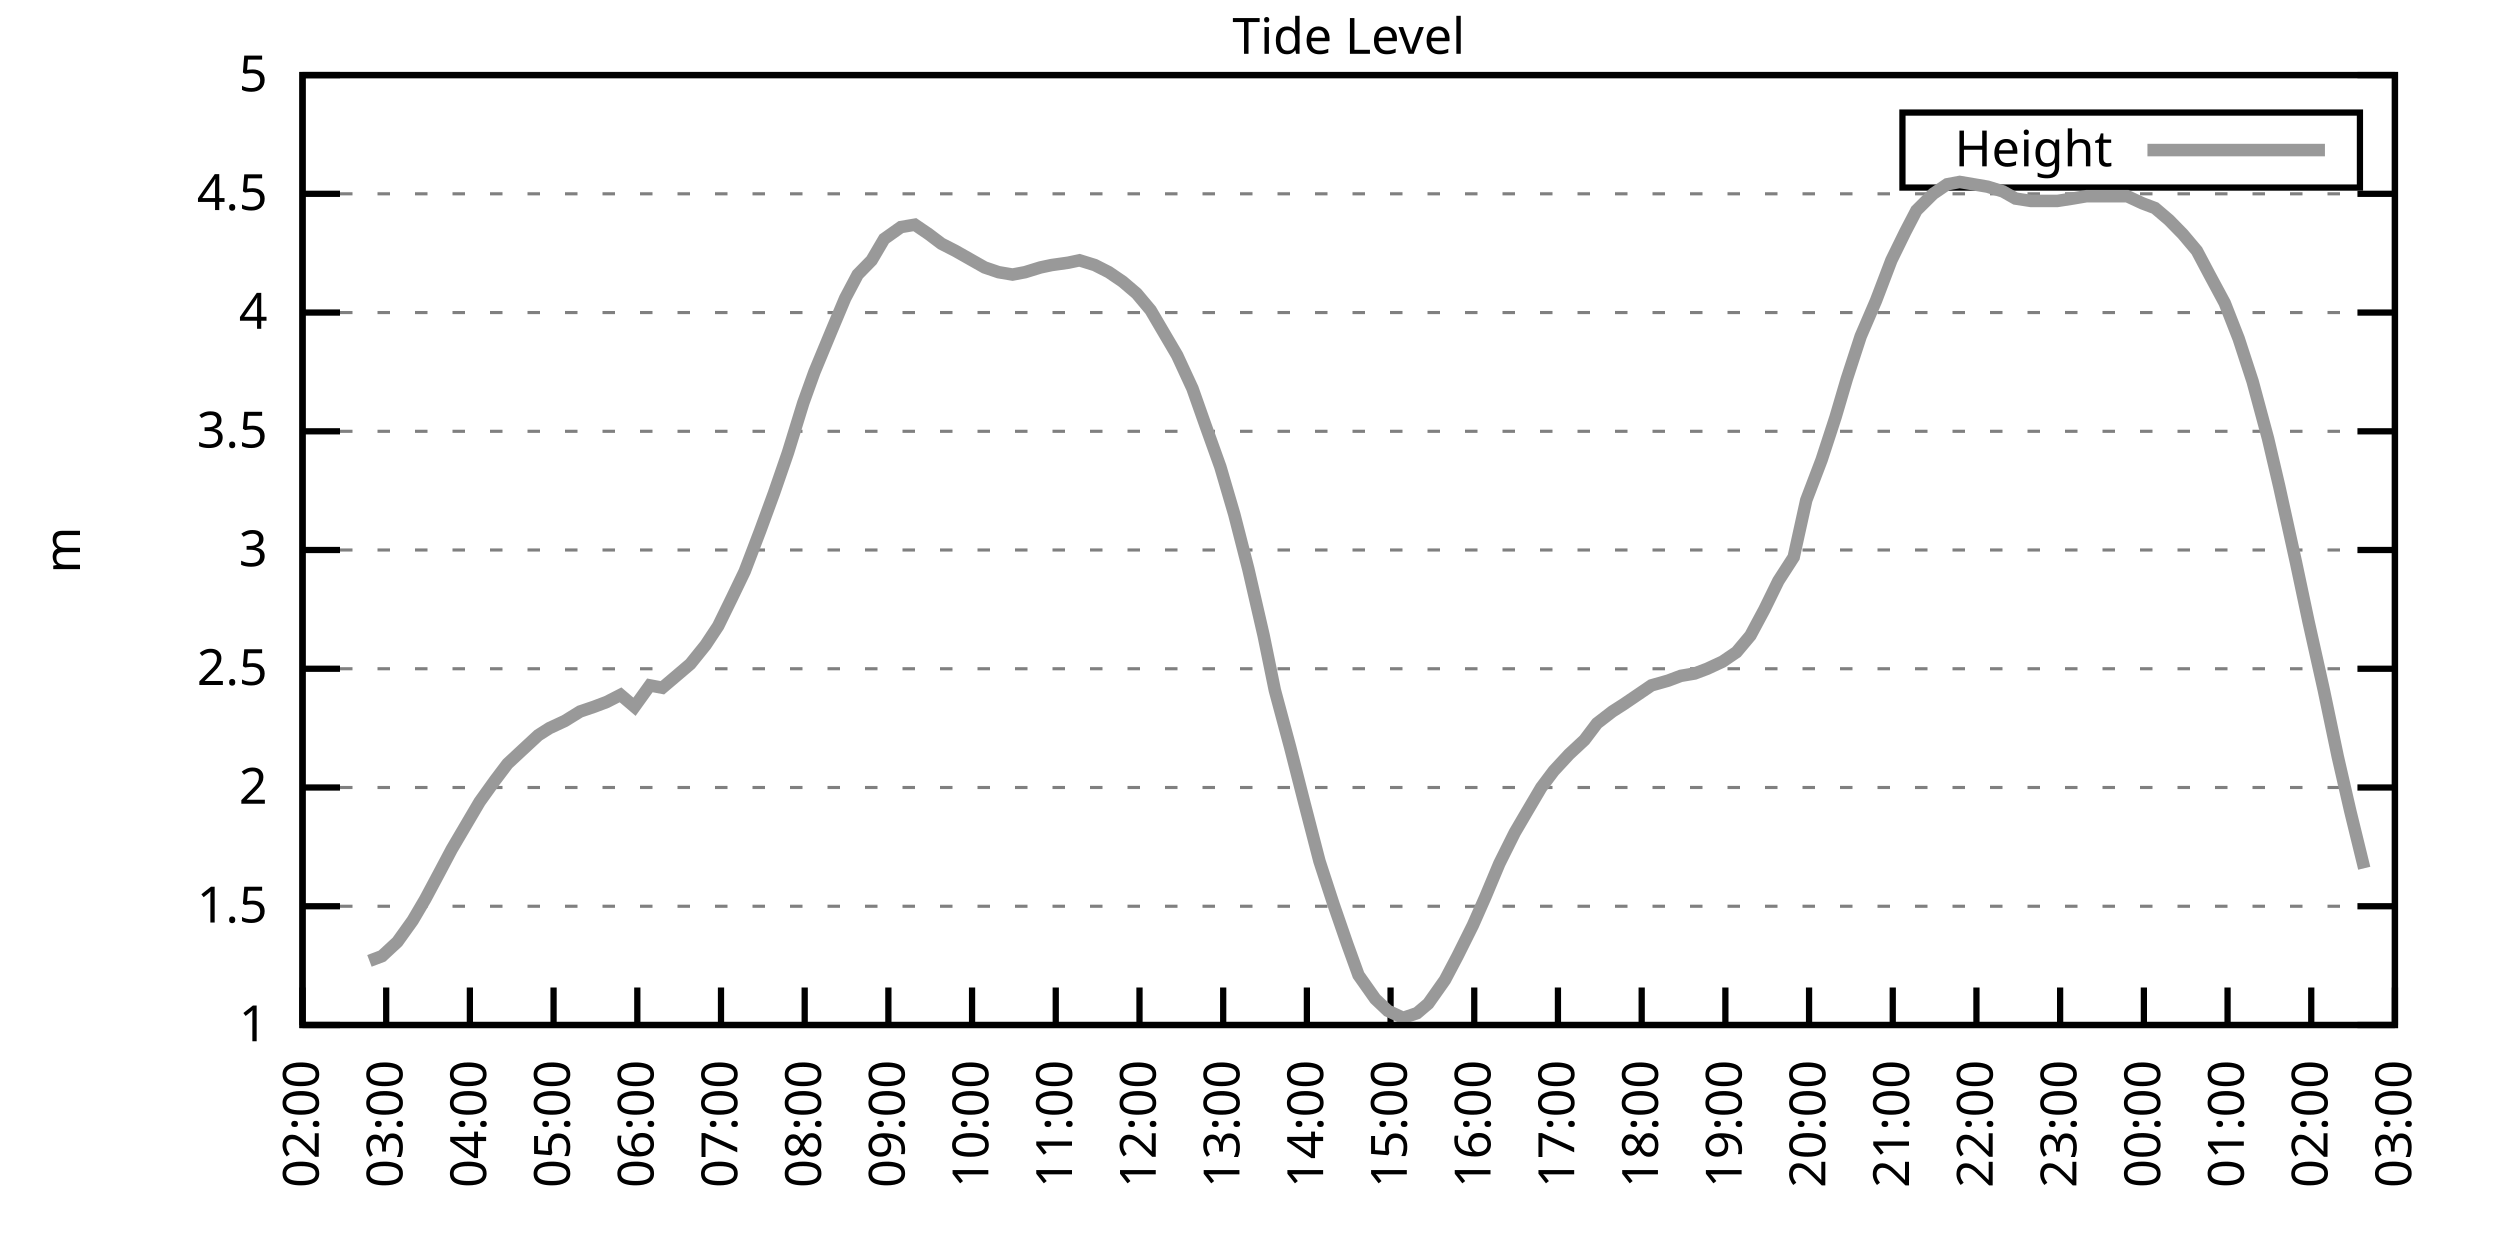
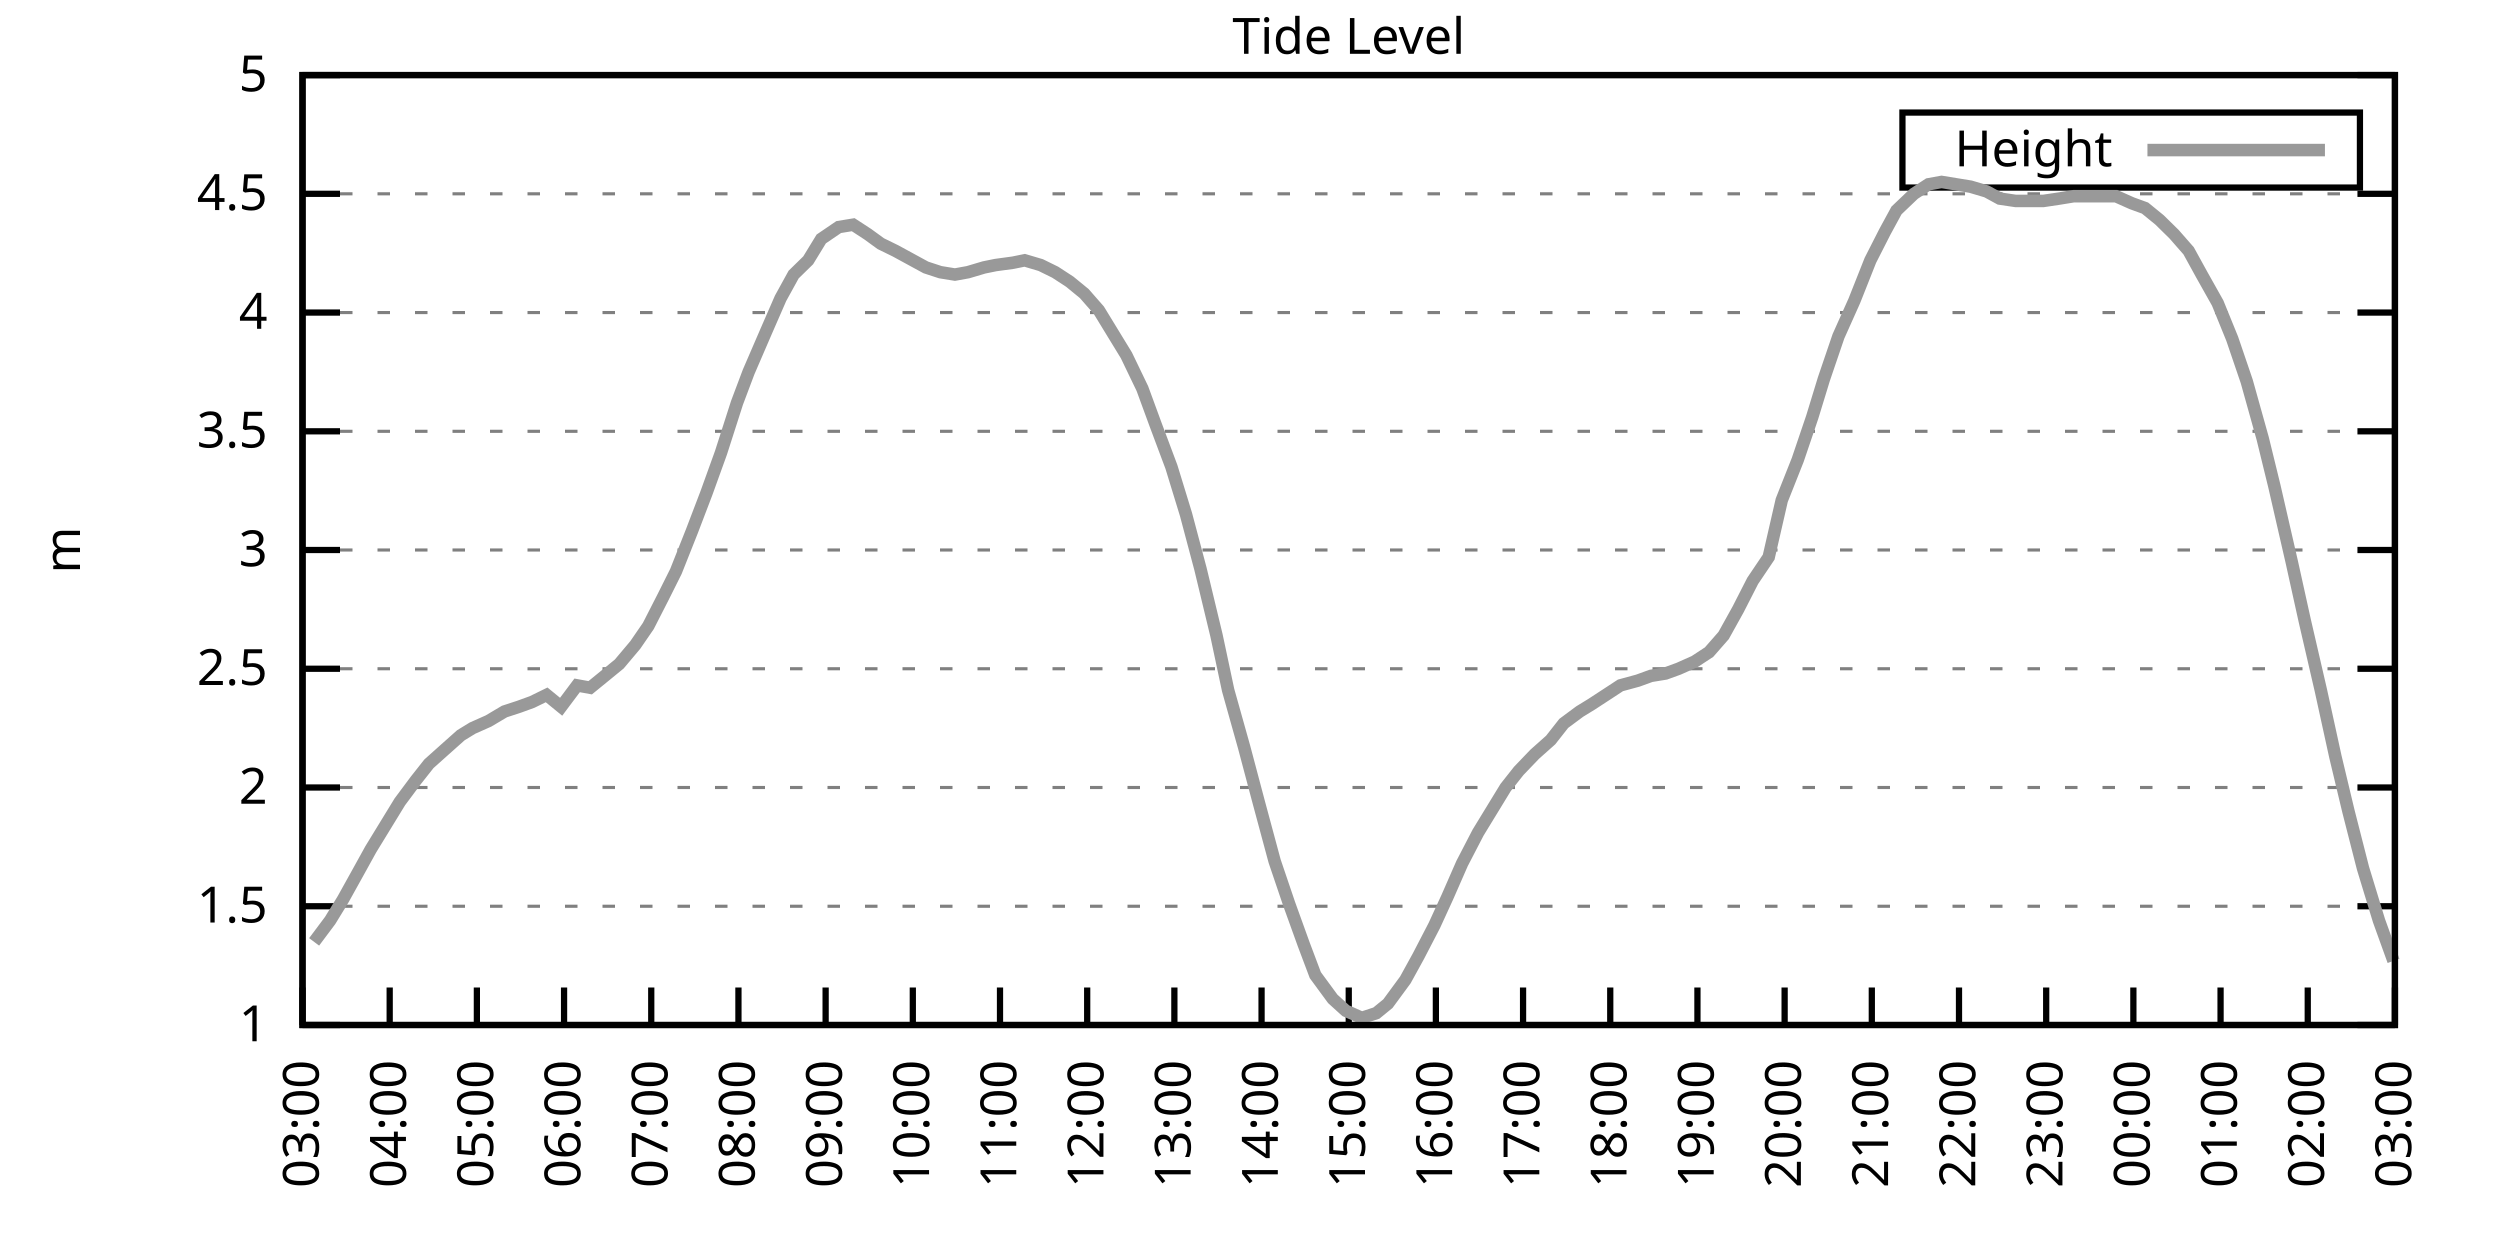
<svg xmlns="http://www.w3.org/2000/svg" xmlns:xlink="http://www.w3.org/1999/xlink" width="400" height="200" viewBox="0 0 400 200">
  <g id="gnuplot_canvas">
    <rect x="0" y="0" width="400" height="200" fill="none" />
    <defs>
      <circle id="gpDot" r="0.5" stroke-width="0.5" stroke="currentColor" />
      <path id="gpPt0" stroke-width="0.333" stroke="currentColor" d="M-1,0 h2 M0,-1 v2" />
      <path id="gpPt1" stroke-width="0.333" stroke="currentColor" d="M-1,-1 L1,1 M1,-1 L-1,1" />
      <path id="gpPt2" stroke-width="0.333" stroke="currentColor" d="M-1,0 L1,0 M0,-1 L0,1 M-1,-1 L1,1 M-1,1 L1,-1" />
      <rect id="gpPt3" stroke-width="0.333" stroke="currentColor" x="-1" y="-1" width="2" height="2" />
      <rect id="gpPt4" stroke-width="0.333" stroke="currentColor" fill="currentColor" x="-1" y="-1" width="2" height="2" />
      <circle id="gpPt5" stroke-width="0.333" stroke="currentColor" cx="0" cy="0" r="1" />
      <use xlink:href="#gpPt5" id="gpPt6" fill="currentColor" stroke="none" />
      <path id="gpPt7" stroke-width="0.333" stroke="currentColor" d="M0,-1.33 L-1.33,0.67 L1.33,0.67 z" />
      <use xlink:href="#gpPt7" id="gpPt8" fill="currentColor" stroke="none" />
      <use xlink:href="#gpPt7" id="gpPt9" stroke="currentColor" transform="rotate(180)" />
      <use xlink:href="#gpPt9" id="gpPt10" fill="currentColor" stroke="none" />
      <use xlink:href="#gpPt3" id="gpPt11" stroke="currentColor" transform="rotate(45)" />
      <use xlink:href="#gpPt11" id="gpPt12" fill="currentColor" stroke="none" />
      <path id="gpPt13" stroke-width="0.333" stroke="currentColor" d="M0,1.330 L1.265,0.411 L0.782,-1.067 L-0.782,-1.076 L-1.265,0.411 z" />
      <use xlink:href="#gpPt13" id="gpPt14" fill="currentColor" stroke="none" />
      <filter id="textbox" filterUnits="objectBoundingBox" x="0" y="0" height="1" width="1">
        <feFlood flood-color="white" flood-opacity="1" result="bgnd" />
        <feComposite in="SourceGraphic" in2="bgnd" operator="atop" />
      </filter>
      <filter id="greybox" filterUnits="objectBoundingBox" x="0" y="0" height="1" width="1">
        <feFlood flood-color="lightgrey" flood-opacity="1" result="grey" />
        <feComposite in="SourceGraphic" in2="grey" operator="atop" />
      </filter>
    </defs>
    <g fill="none" color="white" stroke="currentColor" stroke-width="1.00" stroke-linecap="butt" stroke-linejoin="miter">
</g>
    <g fill="none" color="black" stroke="currentColor" stroke-width="1.00" stroke-linecap="butt" stroke-linejoin="miter">
      <g stroke="none" shape-rendering="crispEdges">
        <polygon fill="rgb(255, 255, 255)" points="48.40,164.00 383.18,164.00 383.18,12.02 48.40,12.02 " />
      </g>
    </g>
    <g fill="none" color="black" stroke="currentColor" stroke-width="1.00" stroke-linecap="butt" stroke-linejoin="miter">
</g>
    <g fill="none" color="black" stroke="black" stroke-width="0.50" stroke-linecap="butt" stroke-linejoin="miter">
</g>
    <g fill="none" color="gray" stroke="currentColor" stroke-width="0.50" stroke-linecap="butt" stroke-linejoin="miter">
      <path stroke="gray" stroke-dasharray="2,4" class="gridline" d="M48.40,164.00 L383.19,164.00  " />
    </g>
    <g fill="none" color="gray" stroke="gray" stroke-width="1.00" stroke-linecap="butt" stroke-linejoin="miter">
</g>
    <g fill="none" color="black" stroke="currentColor" stroke-width="1.00" stroke-linecap="butt" stroke-linejoin="miter">
      <path stroke="black" d="M48.40,164.00 L54.40,164.00 M383.19,164.00 L377.19,164.00  " />
      <g transform="translate(42.80,166.60)" stroke="none" fill="black" font-family="Sans" font-size="8.00" text-anchor="end">
        <text>
          <tspan font-family="Sans"> 1</tspan>
        </text>
      </g>
    </g>
    <g fill="none" color="black" stroke="currentColor" stroke-width="1.00" stroke-linecap="butt" stroke-linejoin="miter">
</g>
    <g fill="none" color="black" stroke="black" stroke-width="0.50" stroke-linecap="butt" stroke-linejoin="miter">
</g>
    <g fill="none" color="gray" stroke="currentColor" stroke-width="0.50" stroke-linecap="butt" stroke-linejoin="miter">
      <path stroke="gray" stroke-dasharray="2,4" class="gridline" d="M48.40,145.00 L383.19,145.00  " />
    </g>
    <g fill="none" color="gray" stroke="gray" stroke-width="1.00" stroke-linecap="butt" stroke-linejoin="miter">
</g>
    <g fill="none" color="black" stroke="currentColor" stroke-width="1.00" stroke-linecap="butt" stroke-linejoin="miter">
      <path stroke="black" d="M48.40,145.00 L54.40,145.00 M383.19,145.00 L377.19,145.00  " />
      <g transform="translate(42.80,147.60)" stroke="none" fill="black" font-family="Sans" font-size="8.00" text-anchor="end">
        <text>
          <tspan font-family="Sans"> 1.5</tspan>
        </text>
      </g>
    </g>
    <g fill="none" color="black" stroke="currentColor" stroke-width="1.00" stroke-linecap="butt" stroke-linejoin="miter">
</g>
    <g fill="none" color="black" stroke="black" stroke-width="0.50" stroke-linecap="butt" stroke-linejoin="miter">
</g>
    <g fill="none" color="gray" stroke="currentColor" stroke-width="0.50" stroke-linecap="butt" stroke-linejoin="miter">
      <path stroke="gray" stroke-dasharray="2,4" class="gridline" d="M48.40,126.00 L383.19,126.00  " />
    </g>
    <g fill="none" color="gray" stroke="gray" stroke-width="1.00" stroke-linecap="butt" stroke-linejoin="miter">
</g>
    <g fill="none" color="black" stroke="currentColor" stroke-width="1.00" stroke-linecap="butt" stroke-linejoin="miter">
      <path stroke="black" d="M48.40,126.00 L54.40,126.00 M383.19,126.00 L377.19,126.00  " />
      <g transform="translate(42.80,128.60)" stroke="none" fill="black" font-family="Sans" font-size="8.00" text-anchor="end">
        <text>
          <tspan font-family="Sans"> 2</tspan>
        </text>
      </g>
    </g>
    <g fill="none" color="black" stroke="currentColor" stroke-width="1.00" stroke-linecap="butt" stroke-linejoin="miter">
</g>
    <g fill="none" color="black" stroke="black" stroke-width="0.50" stroke-linecap="butt" stroke-linejoin="miter">
</g>
    <g fill="none" color="gray" stroke="currentColor" stroke-width="0.50" stroke-linecap="butt" stroke-linejoin="miter">
      <path stroke="gray" stroke-dasharray="2,4" class="gridline" d="M48.40,107.00 L383.19,107.00  " />
    </g>
    <g fill="none" color="gray" stroke="gray" stroke-width="1.00" stroke-linecap="butt" stroke-linejoin="miter">
</g>
    <g fill="none" color="black" stroke="currentColor" stroke-width="1.00" stroke-linecap="butt" stroke-linejoin="miter">
      <path stroke="black" d="M48.40,107.00 L54.40,107.00 M383.19,107.00 L377.19,107.00  " />
      <g transform="translate(42.80,109.60)" stroke="none" fill="black" font-family="Sans" font-size="8.00" text-anchor="end">
        <text>
          <tspan font-family="Sans"> 2.5</tspan>
        </text>
      </g>
    </g>
    <g fill="none" color="black" stroke="currentColor" stroke-width="1.00" stroke-linecap="butt" stroke-linejoin="miter">
</g>
    <g fill="none" color="black" stroke="black" stroke-width="0.50" stroke-linecap="butt" stroke-linejoin="miter">
</g>
    <g fill="none" color="gray" stroke="currentColor" stroke-width="0.50" stroke-linecap="butt" stroke-linejoin="miter">
      <path stroke="gray" stroke-dasharray="2,4" class="gridline" d="M48.40,88.00 L383.19,88.00  " />
    </g>
    <g fill="none" color="gray" stroke="gray" stroke-width="1.00" stroke-linecap="butt" stroke-linejoin="miter">
</g>
    <g fill="none" color="black" stroke="currentColor" stroke-width="1.00" stroke-linecap="butt" stroke-linejoin="miter">
      <path stroke="black" d="M48.40,88.00 L54.40,88.00 M383.19,88.00 L377.19,88.00  " />
      <g transform="translate(42.80,90.60)" stroke="none" fill="black" font-family="Sans" font-size="8.00" text-anchor="end">
        <text>
          <tspan font-family="Sans"> 3</tspan>
        </text>
      </g>
    </g>
    <g fill="none" color="black" stroke="currentColor" stroke-width="1.00" stroke-linecap="butt" stroke-linejoin="miter">
</g>
    <g fill="none" color="black" stroke="black" stroke-width="0.50" stroke-linecap="butt" stroke-linejoin="miter">
</g>
    <g fill="none" color="gray" stroke="currentColor" stroke-width="0.50" stroke-linecap="butt" stroke-linejoin="miter">
      <path stroke="gray" stroke-dasharray="2,4" class="gridline" d="M48.40,69.01 L383.19,69.01  " />
    </g>
    <g fill="none" color="gray" stroke="gray" stroke-width="1.00" stroke-linecap="butt" stroke-linejoin="miter">
</g>
    <g fill="none" color="black" stroke="currentColor" stroke-width="1.00" stroke-linecap="butt" stroke-linejoin="miter">
      <path stroke="black" d="M48.40,69.01 L54.40,69.01 M383.19,69.01 L377.19,69.01  " />
      <g transform="translate(42.80,71.61)" stroke="none" fill="black" font-family="Sans" font-size="8.00" text-anchor="end">
        <text>
          <tspan font-family="Sans"> 3.5</tspan>
        </text>
      </g>
    </g>
    <g fill="none" color="black" stroke="currentColor" stroke-width="1.00" stroke-linecap="butt" stroke-linejoin="miter">
</g>
    <g fill="none" color="black" stroke="black" stroke-width="0.50" stroke-linecap="butt" stroke-linejoin="miter">
</g>
    <g fill="none" color="gray" stroke="currentColor" stroke-width="0.50" stroke-linecap="butt" stroke-linejoin="miter">
      <path stroke="gray" stroke-dasharray="2,4" class="gridline" d="M48.40,50.01 L383.19,50.01  " />
    </g>
    <g fill="none" color="gray" stroke="gray" stroke-width="1.00" stroke-linecap="butt" stroke-linejoin="miter">
</g>
    <g fill="none" color="black" stroke="currentColor" stroke-width="1.00" stroke-linecap="butt" stroke-linejoin="miter">
      <path stroke="black" d="M48.40,50.01 L54.40,50.01 M383.19,50.01 L377.19,50.01  " />
      <g transform="translate(42.80,52.61)" stroke="none" fill="black" font-family="Sans" font-size="8.00" text-anchor="end">
        <text>
          <tspan font-family="Sans"> 4</tspan>
        </text>
      </g>
    </g>
    <g fill="none" color="black" stroke="currentColor" stroke-width="1.00" stroke-linecap="butt" stroke-linejoin="miter">
</g>
    <g fill="none" color="black" stroke="black" stroke-width="0.50" stroke-linecap="butt" stroke-linejoin="miter">
</g>
    <g fill="none" color="gray" stroke="currentColor" stroke-width="0.50" stroke-linecap="butt" stroke-linejoin="miter">
      <path stroke="gray" stroke-dasharray="2,4" class="gridline" d="M48.40,31.01 L383.19,31.01  " />
    </g>
    <g fill="none" color="gray" stroke="gray" stroke-width="1.00" stroke-linecap="butt" stroke-linejoin="miter">
</g>
    <g fill="none" color="black" stroke="currentColor" stroke-width="1.00" stroke-linecap="butt" stroke-linejoin="miter">
      <path stroke="black" d="M48.40,31.01 L54.40,31.01 M383.19,31.01 L377.19,31.01  " />
      <g transform="translate(42.80,33.61)" stroke="none" fill="black" font-family="Sans" font-size="8.00" text-anchor="end">
        <text>
          <tspan font-family="Sans"> 4.5</tspan>
        </text>
      </g>
    </g>
    <g fill="none" color="black" stroke="currentColor" stroke-width="1.00" stroke-linecap="butt" stroke-linejoin="miter">
</g>
    <g fill="none" color="black" stroke="black" stroke-width="0.50" stroke-linecap="butt" stroke-linejoin="miter">
</g>
    <g fill="none" color="gray" stroke="currentColor" stroke-width="0.50" stroke-linecap="butt" stroke-linejoin="miter">
      <path stroke="gray" stroke-dasharray="2,4" class="gridline" d="M48.40,12.01 L383.19,12.01  " />
    </g>
    <g fill="none" color="gray" stroke="gray" stroke-width="1.00" stroke-linecap="butt" stroke-linejoin="miter">
</g>
    <g fill="none" color="black" stroke="currentColor" stroke-width="1.00" stroke-linecap="butt" stroke-linejoin="miter">
      <path stroke="black" d="M48.40,12.01 L54.40,12.01 M383.19,12.01 L377.19,12.01  " />
      <g transform="translate(42.80,14.61)" stroke="none" fill="black" font-family="Sans" font-size="8.00" text-anchor="end">
        <text>
          <tspan font-family="Sans"> 5</tspan>
        </text>
      </g>
    </g>
    <g fill="none" color="black" stroke="currentColor" stroke-width="1.00" stroke-linecap="butt" stroke-linejoin="miter">
      <path stroke="black" d="M48.40,164.00 L48.40,158.00  " />
      <g transform="translate(51.00,169.60) rotate(270.00)" stroke="none" fill="black" font-family="Sans" font-size="8.00" text-anchor="end">
        <text>
-           <tspan font-family="Sans">02:00</tspan>
-         </text>
-       </g>
-     </g>
-     <g fill="none" color="black" stroke="currentColor" stroke-width="1.00" stroke-linecap="butt" stroke-linejoin="miter">
-       <path stroke="black" d="M61.79,164.00 L61.79,158.00  " />
-       <g transform="translate(64.39,169.60) rotate(270.00)" stroke="none" fill="black" font-family="Sans" font-size="8.00" text-anchor="end">
-         <text>
          <tspan font-family="Sans">03:00</tspan>
        </text>
      </g>
    </g>
    <g fill="none" color="black" stroke="currentColor" stroke-width="1.00" stroke-linecap="butt" stroke-linejoin="miter">
-       <path stroke="black" d="M75.18,164.00 L75.18,158.00  " />
-       <g transform="translate(77.78,169.60) rotate(270.00)" stroke="none" fill="black" font-family="Sans" font-size="8.00" text-anchor="end">
+       <path stroke="black" d="M62.35,164.00 L62.35,158.00  " />
+       <g transform="translate(64.95,169.60) rotate(270.00)" stroke="none" fill="black" font-family="Sans" font-size="8.00" text-anchor="end">
        <text>
          <tspan font-family="Sans">04:00</tspan>
        </text>
      </g>
    </g>
    <g fill="none" color="black" stroke="currentColor" stroke-width="1.00" stroke-linecap="butt" stroke-linejoin="miter">
-       <path stroke="black" d="M88.57,164.00 L88.57,158.00  " />
-       <g transform="translate(91.17,169.60) rotate(270.00)" stroke="none" fill="black" font-family="Sans" font-size="8.00" text-anchor="end">
+       <path stroke="black" d="M76.30,164.00 L76.30,158.00  " />
+       <g transform="translate(78.90,169.60) rotate(270.00)" stroke="none" fill="black" font-family="Sans" font-size="8.00" text-anchor="end">
        <text>
          <tspan font-family="Sans">05:00</tspan>
        </text>
      </g>
    </g>
    <g fill="none" color="black" stroke="currentColor" stroke-width="1.00" stroke-linecap="butt" stroke-linejoin="miter">
-       <path stroke="black" d="M101.97,164.00 L101.97,158.00  " />
-       <g transform="translate(104.57,169.60) rotate(270.00)" stroke="none" fill="black" font-family="Sans" font-size="8.00" text-anchor="end">
+       <path stroke="black" d="M90.25,164.00 L90.25,158.00  " />
+       <g transform="translate(92.85,169.60) rotate(270.00)" stroke="none" fill="black" font-family="Sans" font-size="8.00" text-anchor="end">
        <text>
          <tspan font-family="Sans">06:00</tspan>
        </text>
      </g>
    </g>
    <g fill="none" color="black" stroke="currentColor" stroke-width="1.00" stroke-linecap="butt" stroke-linejoin="miter">
-       <path stroke="black" d="M115.36,164.00 L115.36,158.00  " />
-       <g transform="translate(117.96,169.60) rotate(270.00)" stroke="none" fill="black" font-family="Sans" font-size="8.00" text-anchor="end">
+       <path stroke="black" d="M104.20,164.00 L104.20,158.00  " />
+       <g transform="translate(106.80,169.60) rotate(270.00)" stroke="none" fill="black" font-family="Sans" font-size="8.00" text-anchor="end">
        <text>
          <tspan font-family="Sans">07:00</tspan>
        </text>
      </g>
    </g>
    <g fill="none" color="black" stroke="currentColor" stroke-width="1.00" stroke-linecap="butt" stroke-linejoin="miter">
-       <path stroke="black" d="M128.75,164.00 L128.75,158.00  " />
-       <g transform="translate(131.35,169.60) rotate(270.00)" stroke="none" fill="black" font-family="Sans" font-size="8.00" text-anchor="end">
+       <path stroke="black" d="M118.15,164.00 L118.15,158.00  " />
+       <g transform="translate(120.75,169.60) rotate(270.00)" stroke="none" fill="black" font-family="Sans" font-size="8.00" text-anchor="end">
        <text>
          <tspan font-family="Sans">08:00</tspan>
        </text>
      </g>
    </g>
    <g fill="none" color="black" stroke="currentColor" stroke-width="1.00" stroke-linecap="butt" stroke-linejoin="miter">
-       <path stroke="black" d="M142.14,164.00 L142.14,158.00  " />
-       <g transform="translate(144.74,169.60) rotate(270.00)" stroke="none" fill="black" font-family="Sans" font-size="8.00" text-anchor="end">
+       <path stroke="black" d="M132.10,164.00 L132.10,158.00  " />
+       <g transform="translate(134.70,169.60) rotate(270.00)" stroke="none" fill="black" font-family="Sans" font-size="8.00" text-anchor="end">
        <text>
          <tspan font-family="Sans">09:00</tspan>
        </text>
      </g>
    </g>
    <g fill="none" color="black" stroke="currentColor" stroke-width="1.00" stroke-linecap="butt" stroke-linejoin="miter">
-       <path stroke="black" d="M155.53,164.00 L155.53,158.00  " />
-       <g transform="translate(158.13,169.60) rotate(270.00)" stroke="none" fill="black" font-family="Sans" font-size="8.00" text-anchor="end">
+       <path stroke="black" d="M146.05,164.00 L146.05,158.00  " />
+       <g transform="translate(148.65,169.60) rotate(270.00)" stroke="none" fill="black" font-family="Sans" font-size="8.00" text-anchor="end">
        <text>
          <tspan font-family="Sans">10:00</tspan>
        </text>
      </g>
    </g>
    <g fill="none" color="black" stroke="currentColor" stroke-width="1.00" stroke-linecap="butt" stroke-linejoin="miter">
-       <path stroke="black" d="M168.92,164.00 L168.92,158.00  " />
-       <g transform="translate(171.52,169.60) rotate(270.00)" stroke="none" fill="black" font-family="Sans" font-size="8.00" text-anchor="end">
+       <path stroke="black" d="M160.00,164.00 L160.00,158.00  " />
+       <g transform="translate(162.60,169.60) rotate(270.00)" stroke="none" fill="black" font-family="Sans" font-size="8.00" text-anchor="end">
        <text>
          <tspan font-family="Sans">11:00</tspan>
        </text>
      </g>
    </g>
    <g fill="none" color="black" stroke="currentColor" stroke-width="1.00" stroke-linecap="butt" stroke-linejoin="miter">
-       <path stroke="black" d="M182.32,164.00 L182.32,158.00  " />
-       <g transform="translate(184.92,169.60) rotate(270.00)" stroke="none" fill="black" font-family="Sans" font-size="8.00" text-anchor="end">
+       <path stroke="black" d="M173.95,164.00 L173.95,158.00  " />
+       <g transform="translate(176.55,169.60) rotate(270.00)" stroke="none" fill="black" font-family="Sans" font-size="8.00" text-anchor="end">
        <text>
          <tspan font-family="Sans">12:00</tspan>
        </text>
      </g>
    </g>
    <g fill="none" color="black" stroke="currentColor" stroke-width="1.00" stroke-linecap="butt" stroke-linejoin="miter">
-       <path stroke="black" d="M195.71,164.00 L195.71,158.00  " />
-       <g transform="translate(198.31,169.60) rotate(270.00)" stroke="none" fill="black" font-family="Sans" font-size="8.00" text-anchor="end">
+       <path stroke="black" d="M187.90,164.00 L187.90,158.00  " />
+       <g transform="translate(190.50,169.60) rotate(270.00)" stroke="none" fill="black" font-family="Sans" font-size="8.00" text-anchor="end">
        <text>
          <tspan font-family="Sans">13:00</tspan>
        </text>
      </g>
    </g>
    <g fill="none" color="black" stroke="currentColor" stroke-width="1.00" stroke-linecap="butt" stroke-linejoin="miter">
-       <path stroke="black" d="M209.10,164.00 L209.10,158.00  " />
-       <g transform="translate(211.70,169.60) rotate(270.00)" stroke="none" fill="black" font-family="Sans" font-size="8.00" text-anchor="end">
+       <path stroke="black" d="M201.85,164.00 L201.85,158.00  " />
+       <g transform="translate(204.45,169.60) rotate(270.00)" stroke="none" fill="black" font-family="Sans" font-size="8.00" text-anchor="end">
        <text>
          <tspan font-family="Sans">14:00</tspan>
        </text>
      </g>
    </g>
    <g fill="none" color="black" stroke="currentColor" stroke-width="1.00" stroke-linecap="butt" stroke-linejoin="miter">
-       <path stroke="black" d="M222.49,164.00 L222.49,158.00  " />
-       <g transform="translate(225.09,169.60) rotate(270.00)" stroke="none" fill="black" font-family="Sans" font-size="8.00" text-anchor="end">
+       <path stroke="black" d="M215.80,164.00 L215.80,158.00  " />
+       <g transform="translate(218.40,169.60) rotate(270.00)" stroke="none" fill="black" font-family="Sans" font-size="8.00" text-anchor="end">
        <text>
          <tspan font-family="Sans">15:00</tspan>
        </text>
      </g>
    </g>
    <g fill="none" color="black" stroke="currentColor" stroke-width="1.00" stroke-linecap="butt" stroke-linejoin="miter">
-       <path stroke="black" d="M235.88,164.00 L235.88,158.00  " />
-       <g transform="translate(238.48,169.60) rotate(270.00)" stroke="none" fill="black" font-family="Sans" font-size="8.00" text-anchor="end">
+       <path stroke="black" d="M229.74,164.00 L229.74,158.00  " />
+       <g transform="translate(232.34,169.60) rotate(270.00)" stroke="none" fill="black" font-family="Sans" font-size="8.00" text-anchor="end">
        <text>
          <tspan font-family="Sans">16:00</tspan>
        </text>
      </g>
    </g>
    <g fill="none" color="black" stroke="currentColor" stroke-width="1.00" stroke-linecap="butt" stroke-linejoin="miter">
-       <path stroke="black" d="M249.27,164.00 L249.27,158.00  " />
-       <g transform="translate(251.87,169.60) rotate(270.00)" stroke="none" fill="black" font-family="Sans" font-size="8.00" text-anchor="end">
+       <path stroke="black" d="M243.69,164.00 L243.69,158.00  " />
+       <g transform="translate(246.29,169.60) rotate(270.00)" stroke="none" fill="black" font-family="Sans" font-size="8.00" text-anchor="end">
        <text>
          <tspan font-family="Sans">17:00</tspan>
        </text>
      </g>
    </g>
    <g fill="none" color="black" stroke="currentColor" stroke-width="1.00" stroke-linecap="butt" stroke-linejoin="miter">
-       <path stroke="black" d="M262.67,164.00 L262.67,158.00  " />
-       <g transform="translate(265.27,169.60) rotate(270.00)" stroke="none" fill="black" font-family="Sans" font-size="8.00" text-anchor="end">
+       <path stroke="black" d="M257.64,164.00 L257.64,158.00  " />
+       <g transform="translate(260.24,169.60) rotate(270.00)" stroke="none" fill="black" font-family="Sans" font-size="8.00" text-anchor="end">
        <text>
          <tspan font-family="Sans">18:00</tspan>
        </text>
      </g>
    </g>
    <g fill="none" color="black" stroke="currentColor" stroke-width="1.00" stroke-linecap="butt" stroke-linejoin="miter">
-       <path stroke="black" d="M276.06,164.00 L276.06,158.00  " />
-       <g transform="translate(278.66,169.60) rotate(270.00)" stroke="none" fill="black" font-family="Sans" font-size="8.00" text-anchor="end">
+       <path stroke="black" d="M271.59,164.00 L271.59,158.00  " />
+       <g transform="translate(274.19,169.60) rotate(270.00)" stroke="none" fill="black" font-family="Sans" font-size="8.00" text-anchor="end">
        <text>
          <tspan font-family="Sans">19:00</tspan>
        </text>
      </g>
    </g>
    <g fill="none" color="black" stroke="currentColor" stroke-width="1.00" stroke-linecap="butt" stroke-linejoin="miter">
-       <path stroke="black" d="M289.45,164.00 L289.45,158.00  " />
-       <g transform="translate(292.05,169.60) rotate(270.00)" stroke="none" fill="black" font-family="Sans" font-size="8.00" text-anchor="end">
+       <path stroke="black" d="M285.54,164.00 L285.54,158.00  " />
+       <g transform="translate(288.14,169.60) rotate(270.00)" stroke="none" fill="black" font-family="Sans" font-size="8.00" text-anchor="end">
        <text>
          <tspan font-family="Sans">20:00</tspan>
        </text>
      </g>
    </g>
    <g fill="none" color="black" stroke="currentColor" stroke-width="1.00" stroke-linecap="butt" stroke-linejoin="miter">
-       <path stroke="black" d="M302.84,164.00 L302.84,158.00  " />
-       <g transform="translate(305.44,169.60) rotate(270.00)" stroke="none" fill="black" font-family="Sans" font-size="8.00" text-anchor="end">
+       <path stroke="black" d="M299.49,164.00 L299.49,158.00  " />
+       <g transform="translate(302.09,169.60) rotate(270.00)" stroke="none" fill="black" font-family="Sans" font-size="8.00" text-anchor="end">
        <text>
          <tspan font-family="Sans">21:00</tspan>
        </text>
      </g>
    </g>
    <g fill="none" color="black" stroke="currentColor" stroke-width="1.00" stroke-linecap="butt" stroke-linejoin="miter">
-       <path stroke="black" d="M316.23,164.00 L316.23,158.00  " />
-       <g transform="translate(318.83,169.60) rotate(270.00)" stroke="none" fill="black" font-family="Sans" font-size="8.00" text-anchor="end">
+       <path stroke="black" d="M313.44,164.00 L313.44,158.00  " />
+       <g transform="translate(316.04,169.60) rotate(270.00)" stroke="none" fill="black" font-family="Sans" font-size="8.00" text-anchor="end">
        <text>
          <tspan font-family="Sans">22:00</tspan>
        </text>
      </g>
    </g>
    <g fill="none" color="black" stroke="currentColor" stroke-width="1.00" stroke-linecap="butt" stroke-linejoin="miter">
-       <path stroke="black" d="M329.62,164.00 L329.62,158.00  " />
-       <g transform="translate(332.22,169.60) rotate(270.00)" stroke="none" fill="black" font-family="Sans" font-size="8.00" text-anchor="end">
+       <path stroke="black" d="M327.39,164.00 L327.39,158.00  " />
+       <g transform="translate(329.99,169.60) rotate(270.00)" stroke="none" fill="black" font-family="Sans" font-size="8.00" text-anchor="end">
        <text>
          <tspan font-family="Sans">23:00</tspan>
        </text>
      </g>
    </g>
    <g fill="none" color="black" stroke="currentColor" stroke-width="1.00" stroke-linecap="butt" stroke-linejoin="miter">
-       <path stroke="black" d="M343.02,164.00 L343.02,158.00  " />
-       <g transform="translate(345.62,169.60) rotate(270.00)" stroke="none" fill="black" font-family="Sans" font-size="8.00" text-anchor="end">
+       <path stroke="black" d="M341.34,164.00 L341.34,158.00  " />
+       <g transform="translate(343.94,169.60) rotate(270.00)" stroke="none" fill="black" font-family="Sans" font-size="8.00" text-anchor="end">
        <text>
          <tspan font-family="Sans">00:00</tspan>
        </text>
      </g>
    </g>
    <g fill="none" color="black" stroke="currentColor" stroke-width="1.00" stroke-linecap="butt" stroke-linejoin="miter">
-       <path stroke="black" d="M356.41,164.00 L356.41,158.00  " />
-       <g transform="translate(359.01,169.60) rotate(270.00)" stroke="none" fill="black" font-family="Sans" font-size="8.00" text-anchor="end">
+       <path stroke="black" d="M355.29,164.00 L355.29,158.00  " />
+       <g transform="translate(357.89,169.60) rotate(270.00)" stroke="none" fill="black" font-family="Sans" font-size="8.00" text-anchor="end">
        <text>
          <tspan font-family="Sans">01:00</tspan>
        </text>
      </g>
    </g>
    <g fill="none" color="black" stroke="currentColor" stroke-width="1.00" stroke-linecap="butt" stroke-linejoin="miter">
-       <path stroke="black" d="M369.80,164.00 L369.80,158.00  " />
-       <g transform="translate(372.40,169.60) rotate(270.00)" stroke="none" fill="black" font-family="Sans" font-size="8.00" text-anchor="end">
+       <path stroke="black" d="M369.24,164.00 L369.24,158.00  " />
+       <g transform="translate(371.84,169.60) rotate(270.00)" stroke="none" fill="black" font-family="Sans" font-size="8.00" text-anchor="end">
        <text>
          <tspan font-family="Sans">02:00</tspan>
        </text>
      </g>
    </g>
    <g fill="none" color="black" stroke="currentColor" stroke-width="1.00" stroke-linecap="butt" stroke-linejoin="miter">
      <path stroke="black" d="M383.19,164.00 L383.19,158.00  " />
      <g transform="translate(385.79,169.60) rotate(270.00)" stroke="none" fill="black" font-family="Sans" font-size="8.00" text-anchor="end">
        <text>
          <tspan font-family="Sans">03:00</tspan>
        </text>
      </g>
    </g>
    <g fill="none" color="black" stroke="currentColor" stroke-width="1.00" stroke-linecap="butt" stroke-linejoin="miter">
</g>
    <g fill="none" color="black" stroke="currentColor" stroke-width="1.00" stroke-linecap="butt" stroke-linejoin="miter">
      <path stroke="black" d="M48.40,12.01 L48.40,164.00 L383.19,164.00 L383.19,12.01 L48.40,12.01 Z  " />
    </g>
    <g fill="none" color="black" stroke="currentColor" stroke-width="1.00" stroke-linecap="butt" stroke-linejoin="miter">
</g>
    <g fill="none" color="black" stroke="currentColor" stroke-width="1.00" stroke-linecap="butt" stroke-linejoin="miter">
      <path stroke="black" d="M304.39,30.01 L304.39,18.01 L377.59,18.01 L377.59,30.01 L304.39,30.01 Z  " />
    </g>
    <g id="Tide_level_plot_1">
      <g fill="none" color="white" stroke="black" stroke-width="2.00" stroke-linecap="butt" stroke-linejoin="miter">
</g>
      <g fill="none" color="black" stroke="currentColor" stroke-width="2.00" stroke-linecap="butt" stroke-linejoin="miter">
        <g transform="translate(337.99,26.61)" stroke="none" fill="black" font-family="Sans" font-size="8.00" text-anchor="end">
          <text>
            <tspan font-family="Sans">Height</tspan>
          </text>
        </g>
      </g>
      <g fill="none" color="black" stroke="currentColor" stroke-width="2.00" stroke-linecap="butt" stroke-linejoin="miter">
-         <path stroke="rgb(153, 153, 153)" d="M343.59,24.01 L371.99,24.01 M59.11,153.74 L61.12,152.98 L63.58,150.70 L66.03,147.28 L68.04,143.86 L70.27,139.68   L72.28,135.88 L74.96,131.32 L76.75,128.28 L79.20,124.86 L81.21,122.20 L83.66,119.92 L86.12,117.64 L87.91,116.50   L90.36,115.36 L92.82,113.84 L95.05,113.08 L97.06,112.32 L99.29,111.18 L101.52,113.08 L103.98,109.66 L105.98,110.04   L108.22,108.14 L110.45,106.24 L112.90,103.20 L114.91,100.16 L117.14,95.60 L119.15,91.42 L121.61,84.97 L123.84,78.89   L126.07,72.43 L128.53,64.45 L130.31,59.51 L132.99,53.05 L135.22,47.73 L137.23,43.93 L139.46,41.65 L141.47,38.23   L144.15,36.33 L146.38,35.95 L148.61,37.47 L150.62,38.99 L152.85,40.13 L157.54,42.79 L159.77,43.55 L162.01,43.93   L164.01,43.55 L166.47,42.79 L168.25,42.41 L170.93,42.03 L172.72,41.65 L175.17,42.41 L177.41,43.55 L179.64,45.07   L181.87,46.97 L184.10,49.63 L186.33,53.43 L188.34,56.85 L190.80,62.17 L192.81,67.87 L195.26,74.71 L197.49,82.31   L199.73,91.04 L202.18,101.68 L203.97,110.42 L206.42,119.54 L208.65,128.28 L211.11,137.78 L213.34,144.62 L215.57,151.08   L217.36,156.02 L220.04,159.82 L222.04,161.72 L224.50,162.86 L226.73,162.10 L228.52,160.58 L231.20,156.78 L233.20,152.98   L235.66,148.04 L237.67,143.48 L239.90,138.16 L242.36,133.22 L244.36,129.80 L246.60,126.00 L248.60,123.34 L251.06,120.68   L253.51,118.40 L255.52,115.74 L257.98,113.84 L259.76,112.70 L262.00,111.18 L264.23,109.66 L266.91,108.90 L268.92,108.14   L271.15,107.76 L273.16,107.00 L275.61,105.86 L277.84,104.34 L280.07,101.68 L282.31,97.50 L284.54,92.94 L286.99,89.14   L289.00,80.03 L291.46,73.57 L293.69,66.73 L295.48,60.65 L297.71,53.81 L300.16,48.11 L302.62,41.65 L304.85,37.09   L306.63,33.67 L309.31,31.01 L311.54,29.49 L313.55,29.11 L315.79,29.49 L318.02,29.87 L320.47,30.63 L322.48,31.77   L324.94,32.15 L326.95,32.15 L329.18,32.15 L331.63,31.77 L333.86,31.39 L335.87,31.39 L338.10,31.39 L340.34,31.39   L342.79,32.53 L344.80,33.29 L347.03,35.19 L349.26,37.47 L351.50,40.13 L353.51,43.93 L355.96,48.49 L358.19,54.19   L360.42,61.03 L362.88,70.15 L364.66,77.75 L367.34,89.90 L369.35,99.40 L371.81,110.42 L374.04,121.06 L376.05,129.80   L378.28,138.92  " />
+         <path stroke="rgb(153, 153, 153)" d="M343.59,24.01 L371.99,24.01 M50.26,150.70 L52.82,147.28 L54.91,143.86 L57.23,139.68 L59.33,135.88 L62.12,131.32   L63.98,128.28 L66.53,124.86 L68.63,122.20 L71.18,119.92 L73.74,117.64 L75.60,116.50 L78.16,115.36 L80.72,113.84   L83.04,113.08 L85.13,112.32 L87.46,111.18 L89.78,113.08 L92.34,109.66 L94.43,110.04 L96.76,108.14 L99.08,106.24   L101.64,103.20 L103.73,100.16 L106.06,95.60 L108.15,91.42 L110.71,84.97 L113.03,78.89 L115.36,72.43 L117.92,64.45   L119.78,59.51 L122.57,53.05 L124.89,47.73 L126.98,43.93 L129.31,41.65 L131.40,38.23 L134.19,36.33 L136.51,35.95   L138.84,37.47 L140.93,38.99 L143.26,40.13 L148.14,42.79 L150.46,43.55 L152.79,43.93 L154.88,43.55 L157.44,42.79   L159.30,42.41 L162.09,42.03 L163.95,41.65 L166.51,42.41 L168.83,43.55 L171.16,45.07 L173.48,46.97 L175.81,49.63   L178.13,53.43 L180.22,56.85 L182.78,62.17 L184.87,67.87 L187.43,74.71 L189.76,82.31 L192.08,91.04 L194.64,101.68   L196.50,110.42 L199.06,119.54 L201.38,128.28 L203.94,137.78 L206.26,144.62 L208.59,151.08 L210.45,156.02 L213.24,159.82   L215.33,161.72 L217.89,162.86 L220.21,162.10 L222.07,160.58 L224.86,156.78 L226.95,152.98 L229.51,148.04 L231.60,143.48   L233.93,138.16 L236.49,133.22 L238.58,129.80 L240.90,126.00 L243.00,123.34 L245.55,120.68 L248.11,118.40 L250.20,115.74   L252.76,113.84 L254.62,112.70 L256.95,111.18 L259.27,109.66 L262.06,108.90 L264.15,108.14 L266.48,107.76 L268.57,107.00   L271.13,105.86 L273.45,104.34 L275.78,101.68 L278.10,97.50 L280.43,92.94 L282.99,89.14 L285.08,80.03 L287.64,73.57   L289.96,66.73 L291.82,60.65 L294.15,53.81 L296.70,48.11 L299.26,41.65 L301.58,37.09 L303.44,33.67 L306.23,31.01   L308.56,29.49 L310.65,29.11 L312.98,29.49 L315.30,29.87 L317.86,30.63 L319.95,31.77 L322.51,32.15 L324.60,32.15   L326.93,32.15 L329.48,31.77 L331.81,31.39 L333.90,31.39 L336.23,31.39 L338.55,31.39 L341.11,32.53 L343.20,33.29   L345.53,35.19 L347.85,37.47 L350.18,40.13 L352.27,43.93 L354.83,48.49 L357.15,54.19 L359.48,61.03 L362.03,70.15   L363.89,77.75 L366.68,89.90 L368.78,99.40 L371.33,110.42 L373.66,121.06 L375.75,129.80 L378.08,138.92 L380.63,147.28   L382.96,153.74  " />
      </g>
    </g>
    <g fill="none" color="black" stroke="currentColor" stroke-width="2.00" stroke-linecap="butt" stroke-linejoin="miter">
</g>
    <g fill="none" color="black" stroke="black" stroke-width="1.00" stroke-linecap="butt" stroke-linejoin="miter">
</g>
    <g fill="none" color="black" stroke="currentColor" stroke-width="1.00" stroke-linecap="butt" stroke-linejoin="miter">
      <path stroke="black" d="M48.40,12.01 L48.40,164.00 L383.19,164.00 L383.19,12.01 L48.40,12.01 Z  " />
      <g transform="translate(12.80,88.01) rotate(270.00)" stroke="none" fill="black" font-family="Sans" font-size="8.00" text-anchor="middle">
        <text>
          <tspan font-family="Sans">m</tspan>
        </text>
      </g>
    </g>
    <g fill="none" color="black" stroke="currentColor" stroke-width="1.00" stroke-linecap="butt" stroke-linejoin="miter">
</g>
    <g fill="none" color="black" stroke="currentColor" stroke-width="1.00" stroke-linecap="butt" stroke-linejoin="miter">
      <g transform="translate(215.79,8.61)" stroke="none" fill="black" font-family="Sans" font-size="8.00" text-anchor="middle">
        <text>
          <tspan font-family="Sans">Tide Level</tspan>
        </text>
      </g>
    </g>
    <g fill="none" color="black" stroke="currentColor" stroke-width="1.00" stroke-linecap="butt" stroke-linejoin="miter">
</g>
  </g>
</svg>
